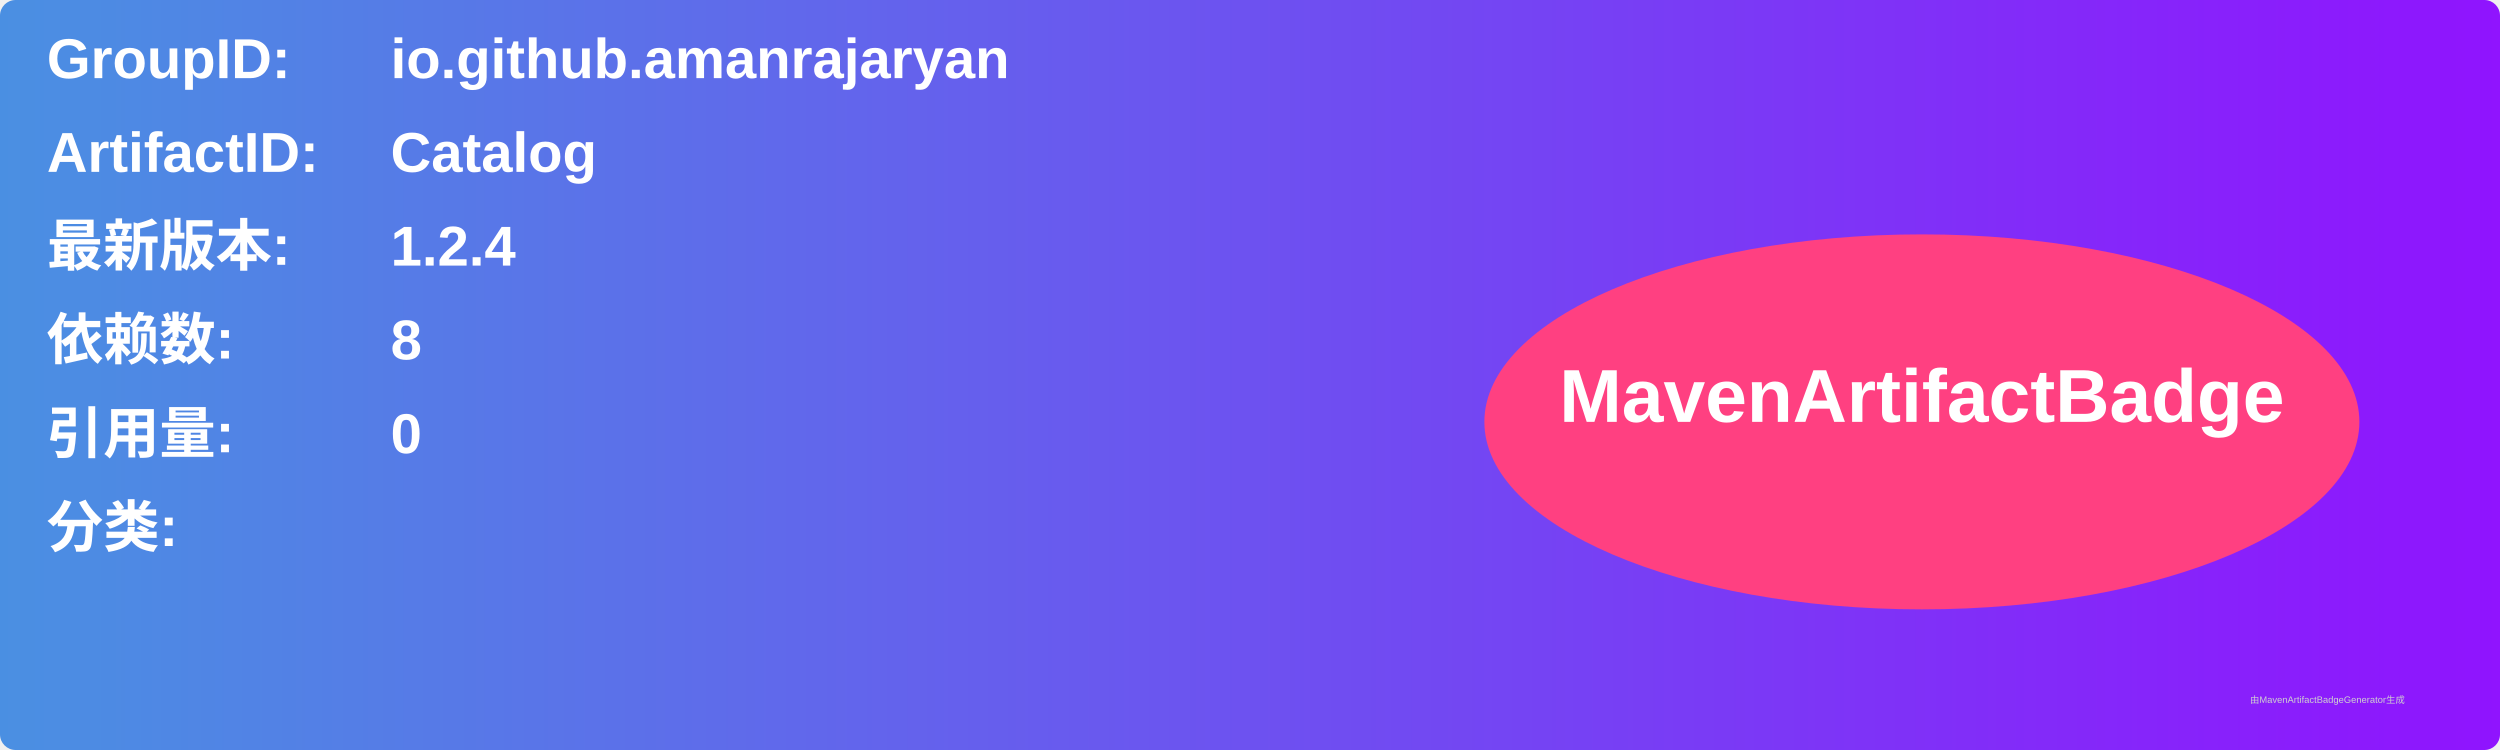
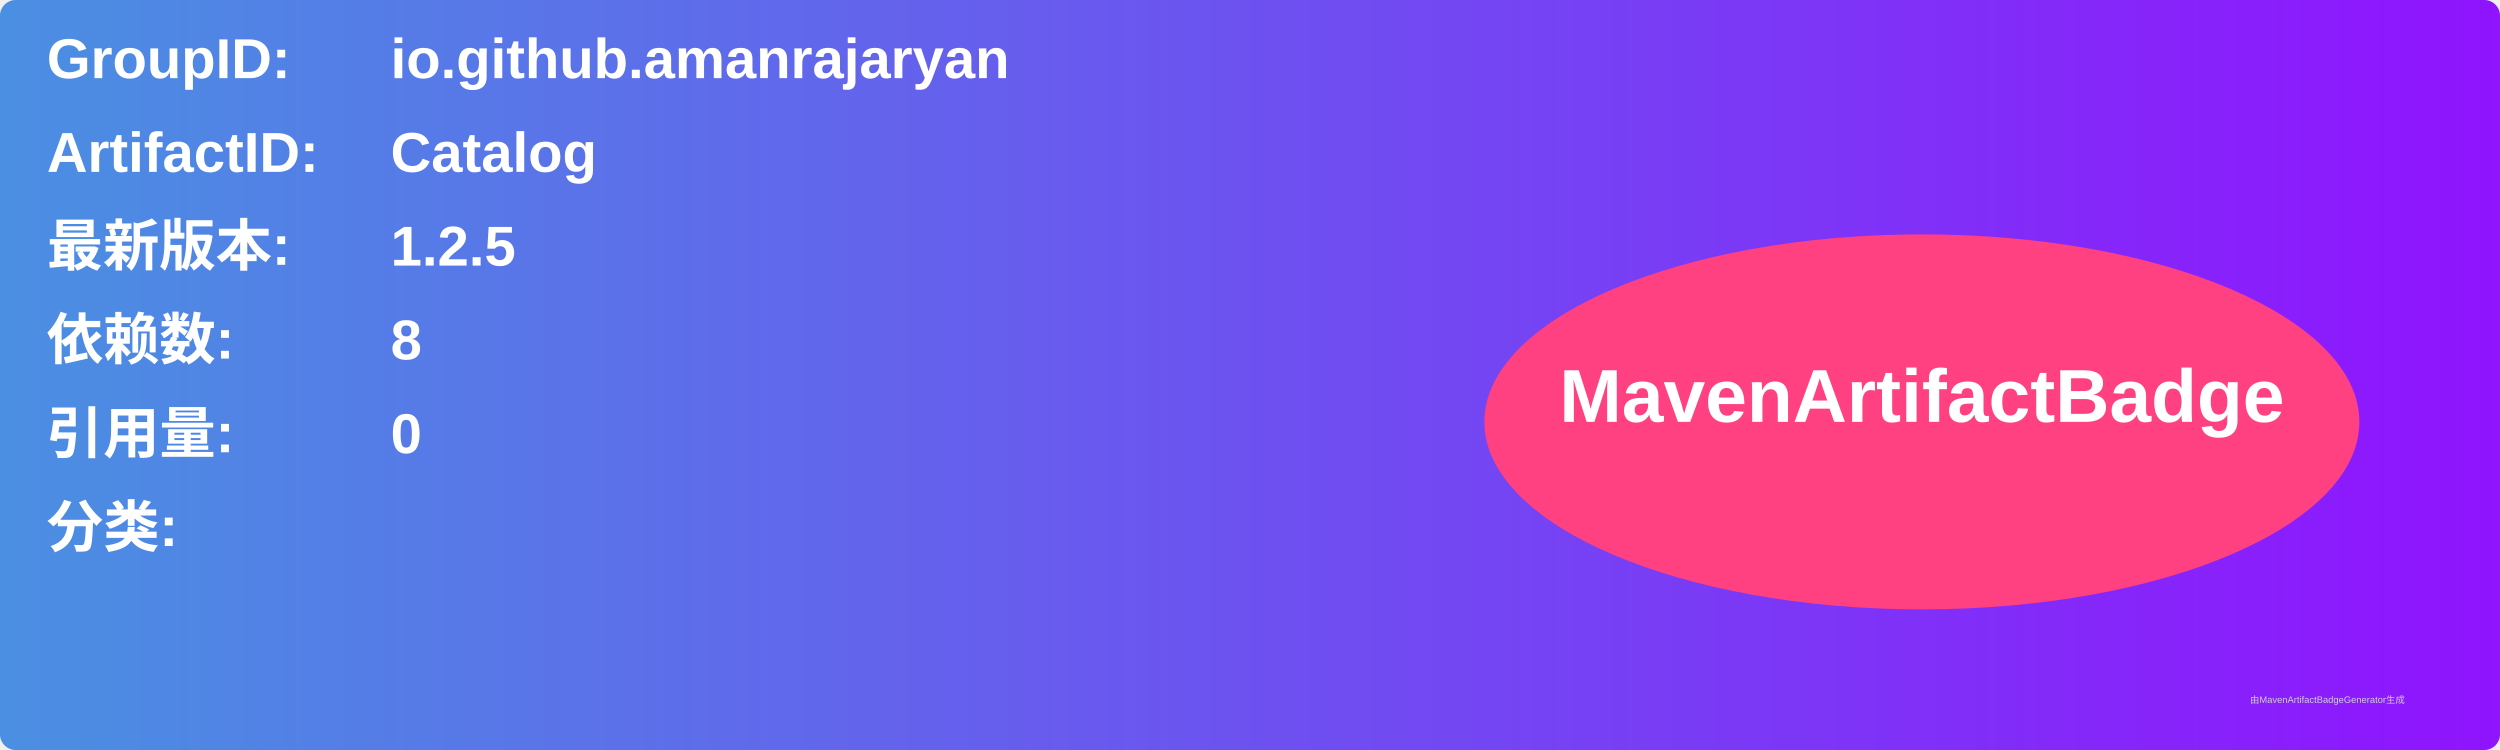
<svg xmlns="http://www.w3.org/2000/svg" width="800" height="240" viewBox="0 0 800 240">
  <linearGradient id="grad" x1="0%" y1="0%" x2="100%" y2="0%">
    <stop offset="0%" stop-color="#4a90e2" />
    <stop offset="100%" stop-color="#9013fe" />
  </linearGradient>
  <rect width="100%" height="100%" rx="5" ry="5" fill="url(#grad)" />
  <g transform="translate(15, 15)">
    <text x="0" y="10" font-family="Arial" font-size="18" fill="white" font-weight="bold" width="260">GroupID:</text>
    <text x="110" y="10" font-family="Arial" font-size="18" fill="white" font-weight="bold" width="460">io.github.amanrajaryan</text>
    <text x="0" y="40" font-family="Arial" font-size="18" fill="white" font-weight="bold" width="260">ArtifactID:</text>
    <text x="110" y="40" font-family="Arial" font-size="18" fill="white" font-weight="bold" width="460">Catalog</text>
    <text x="0" y="70" font-family="Arial" font-size="18" fill="white" font-weight="bold">最新版本:</text>
    <text x="110" y="70" font-family="Arial" font-size="18" fill="white" font-weight="bold">
-       <tspan font-weight="bold">1.2.4</tspan>
+       <tspan font-weight="bold">1.2.5</tspan>
    </text>
    <text x="0" y="100" font-family="Arial" font-size="18" fill="white" font-weight="bold">依赖数: </text>
    <text x="110" y="100" font-family="Arial" font-size="18" fill="white">
      <tspan font-weight="bold">8</tspan>
    </text>
    <text x="0" y="130" font-family="Arial" font-size="18" fill="white" font-weight="bold">引用量: </text>
    <text x="110" y="130" font-family="Arial" font-size="18" fill="white">
      <tspan font-weight="bold">0</tspan>
    </text>
    <text x="0" y="160" font-family="Arial" font-size="18" fill="white" font-weight="bold">分类:</text>
    <text x="10" y="190" font-family="Arial" font-size="10" fill="white">
      <tspan font-weight="bold" />
    </text>
    <ellipse cx="600" cy="120" rx="140" ry="60" fill="#ff4081" />
    <text x="600" y="120" text-anchor="middle" font-family="Arial" font-size="24" fill="white" font-weight="bold">MavenArtifactBadge</text>
  </g>
  <text x="720" y="225" font-family="Arial" font-size="3" fill="#d0d0d0">由MavenArtifactBadgeGenerator生成</text>
</svg>
